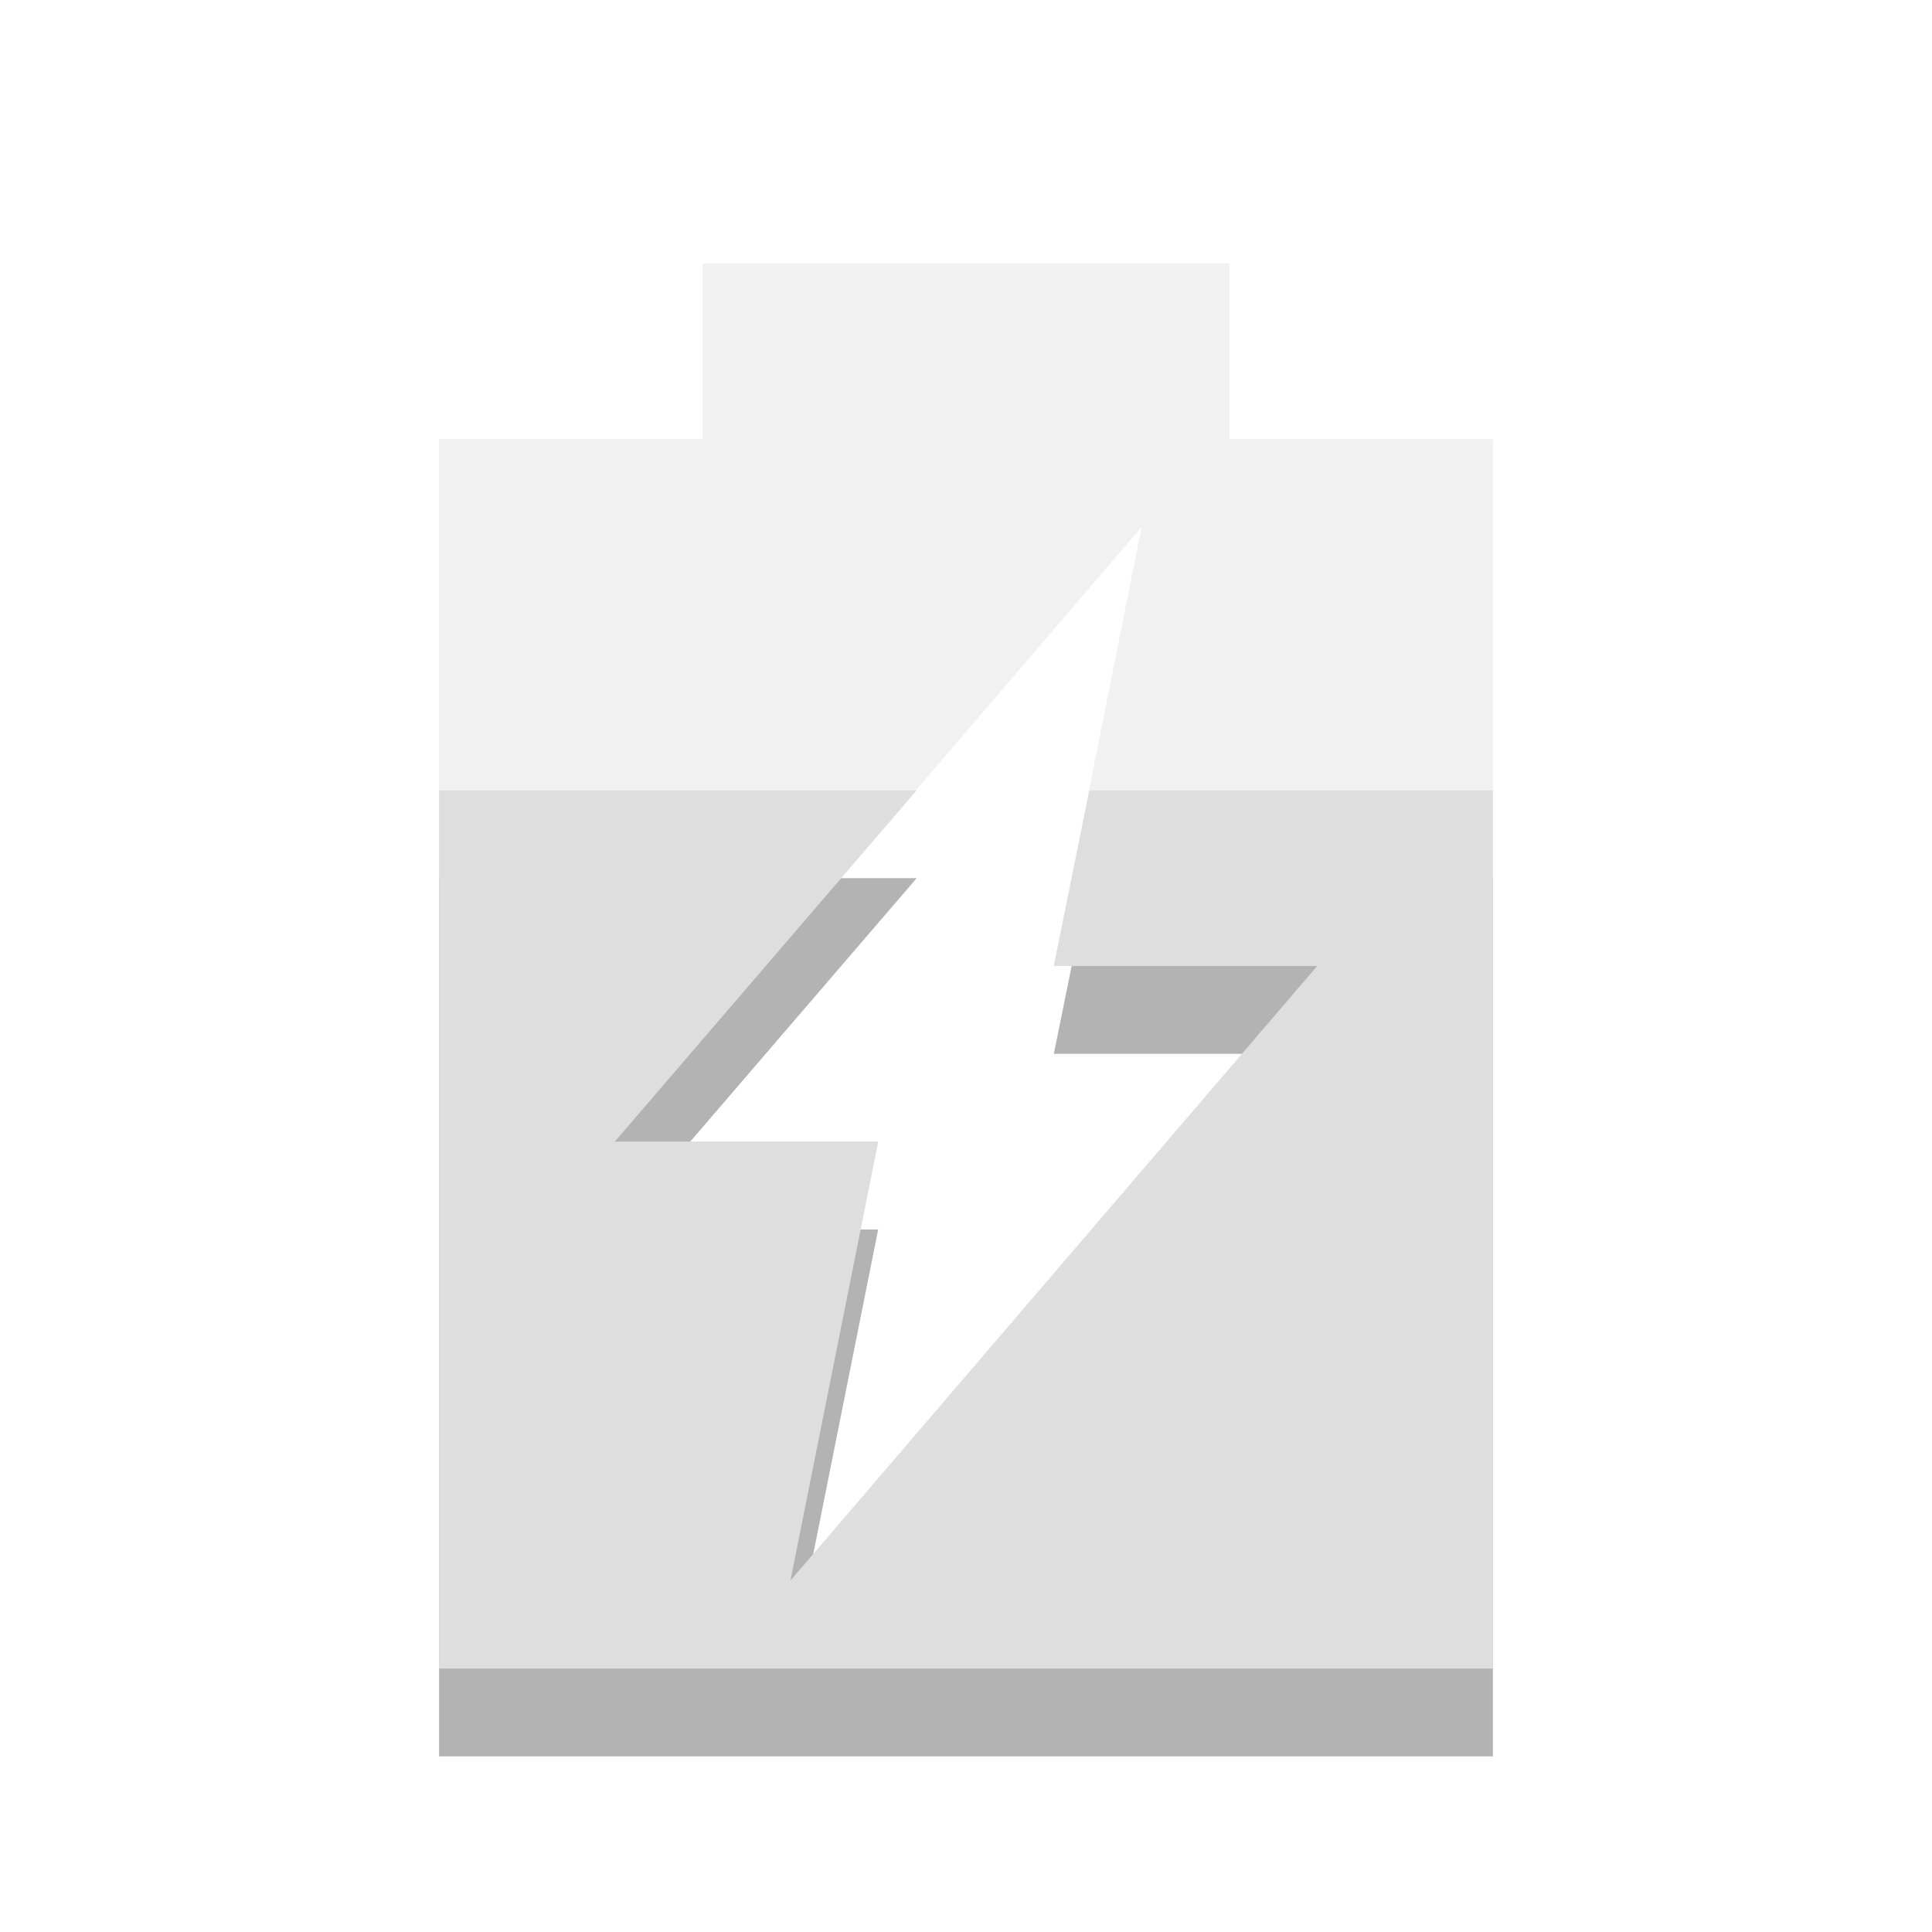
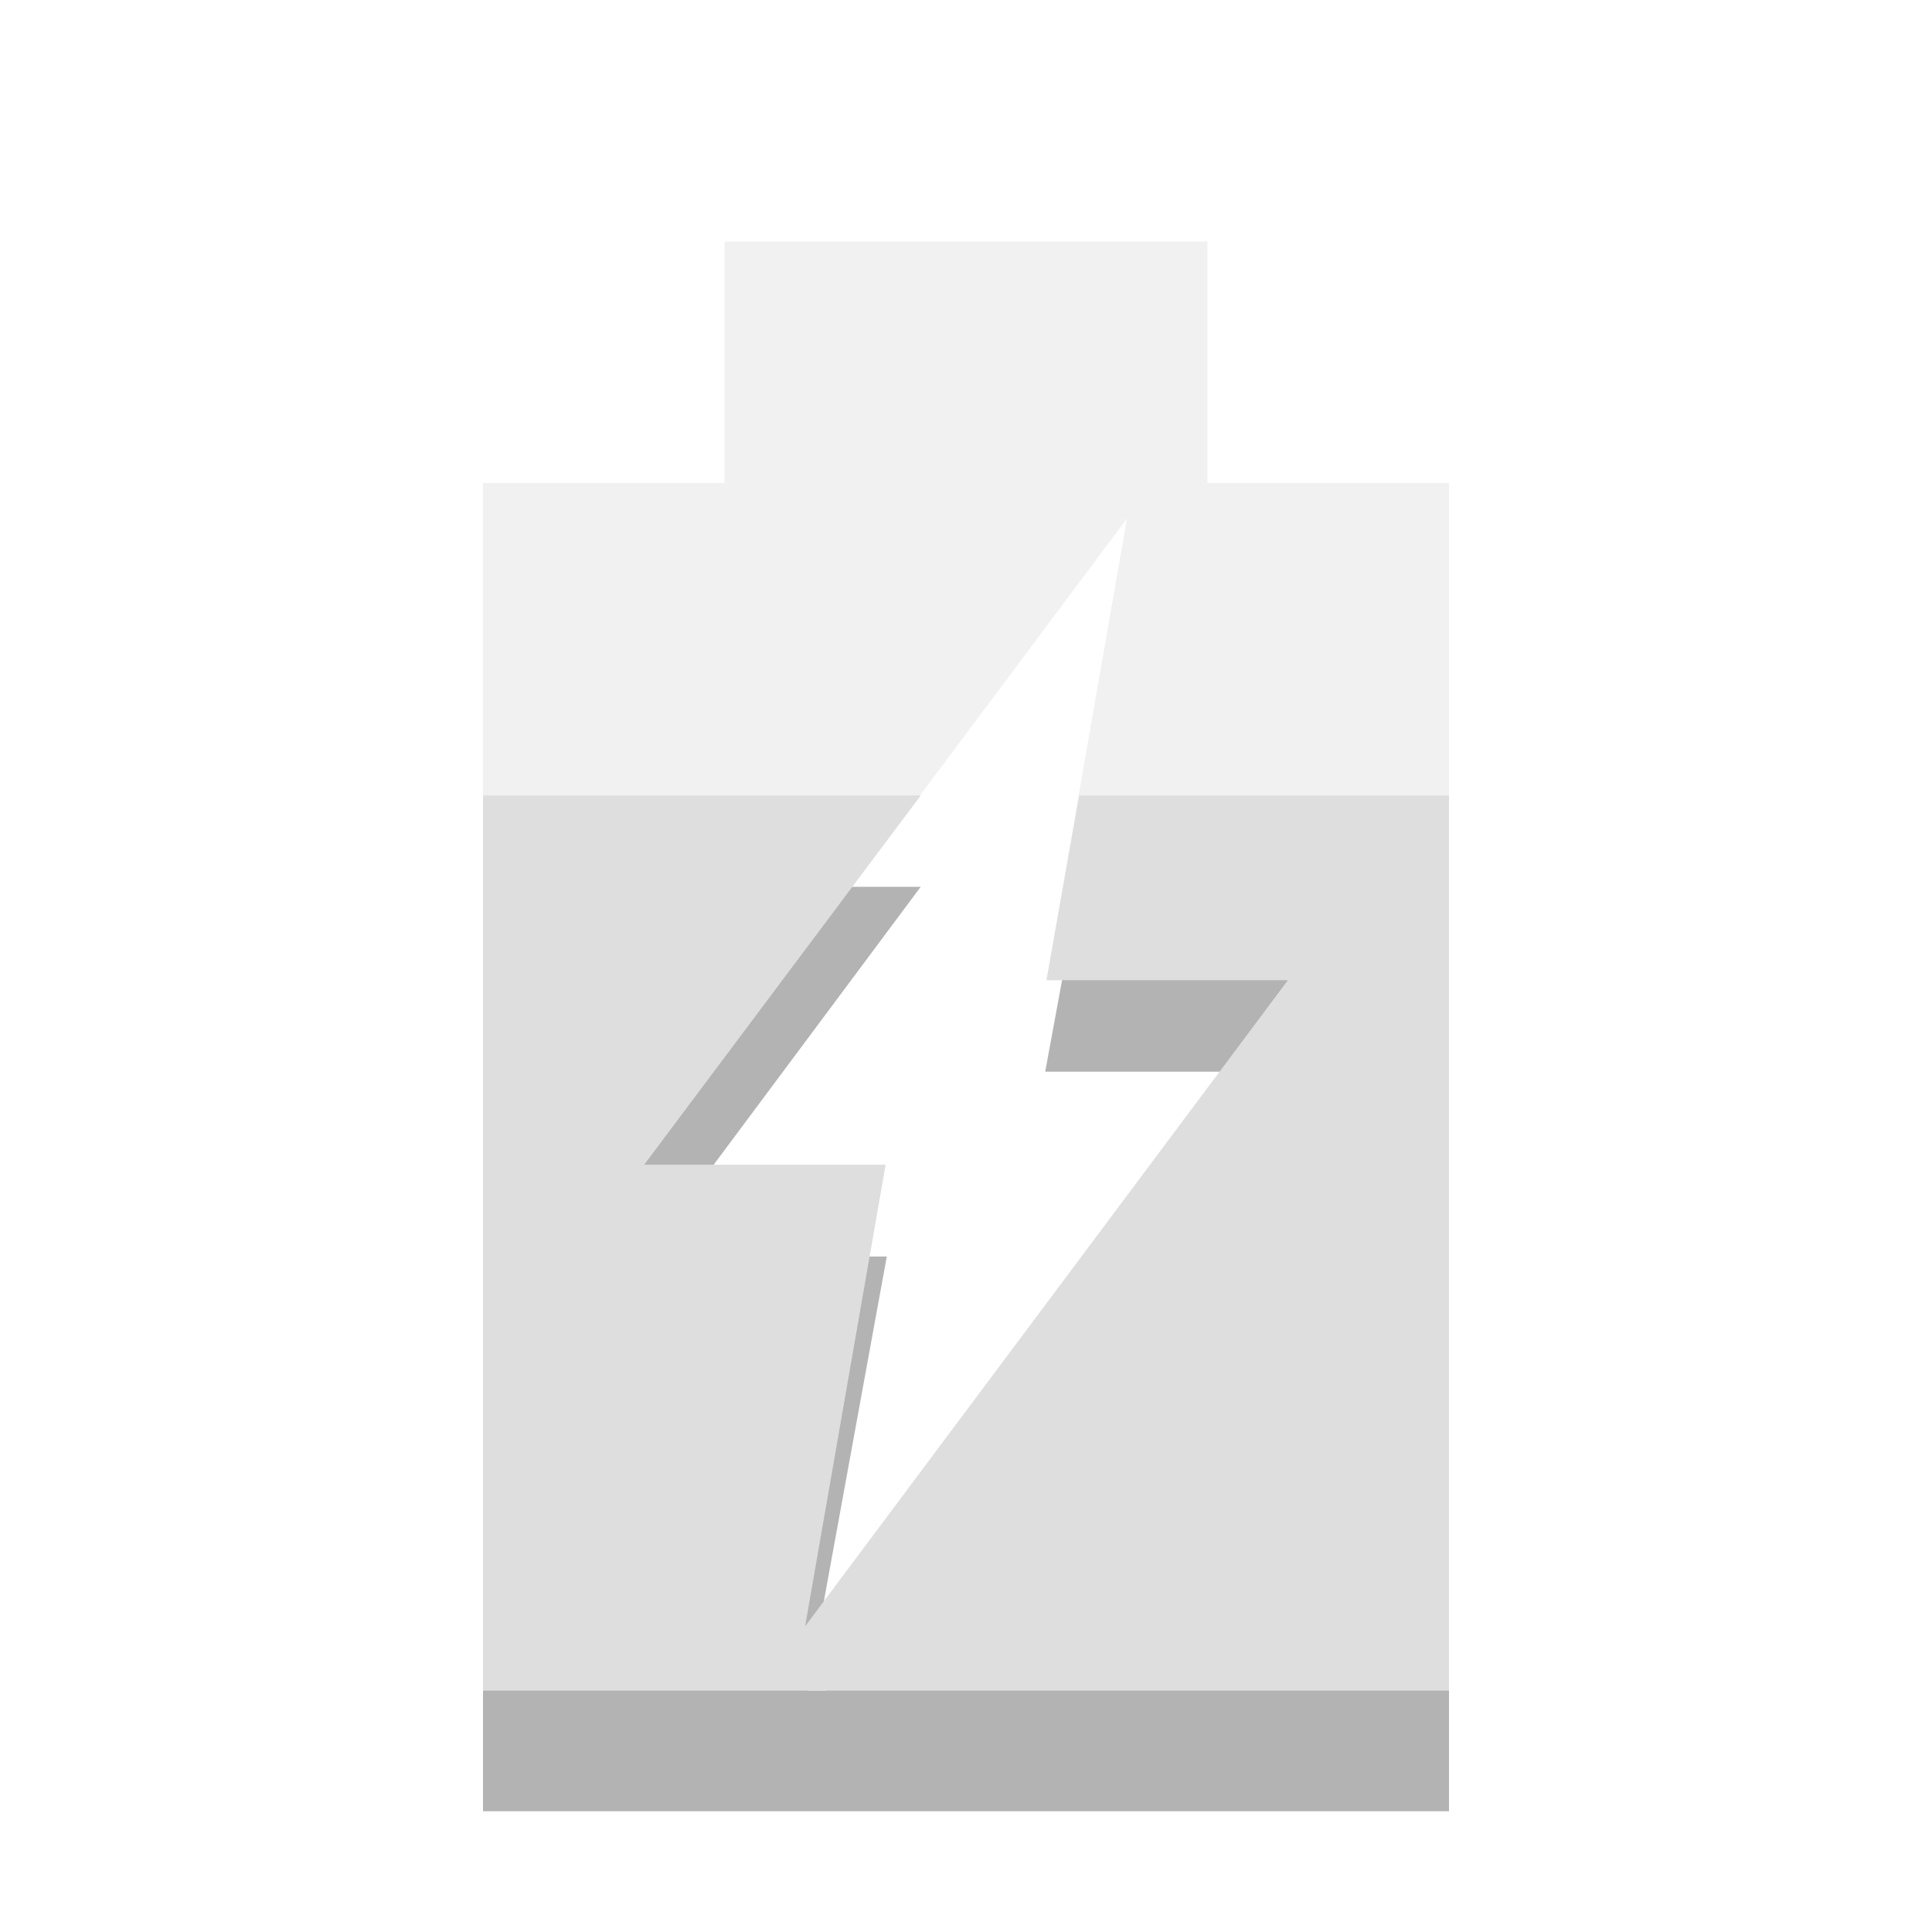
- <svg xmlns="http://www.w3.org/2000/svg" width="22" viewBox="0 0 22 22" height="22">
-   <path d="M 5,10 5,20 17,20 17,10 12.406,10 12,12 15,12 9,19 10,14 7,14 10.438,10 5,10 z" opacity="0.3" />
-   <path d="M 8 3 L 8 5 L 5 5 L 5 19 L 17 19 L 17 5 L 14 5 L 14 3 L 8 3 z M 13 6 L 12 11 L 15 11 L 9 18 L 10 13 L 7 13 L 13 6 z " opacity="0.4" fill="#dcdcdc" />
-   <path d="M 5 9 L 5 19 L 17 19 L 17 9 L 12.406 9 L 12 11 L 15 11 L 9 18 L 10 13 L 7 13 L 10.438 9 L 5 9 z " fill="#dedede" />
+ <svg xmlns="http://www.w3.org/2000/svg" width="16" viewBox="0 0 16 16" height="16" id="svg2" version="1.1">
+   <defs id="defs12" />
+   <path style="opacity:0.3" d="M 4 7.344 L 4 14 L 4 15 L 12 15 L 12 14 L 12 7.344 L 8.938 7.344 L 8.656 8.875 L 10.656 8.875 L 6.844 14 L 6.688 14 L 7.344 10.406 L 5.344 10.406 L 7.625 7.344 L 4 7.344 z " id="path4" />
+   <path d="m 6,2 0,2 -2,0 0,10 8,0 0,-10 -2,0 0,-2 z m 3.333,2.294 -0.667,3.824 2,0 -4,5.353 0.667,-3.824 -2,0 z" id="path6" style="opacity:0.4;fill:#dcdcdc" />
+   <path d="M 4,6.588 4,14 l 8,0 0,-7.412 -3.062,0 -0.271,1.529 2,0 -4,5.353 0.667,-3.824 -2,0 L 7.625,6.588 z" id="path8" style="fill:#dedede" />
</svg>
